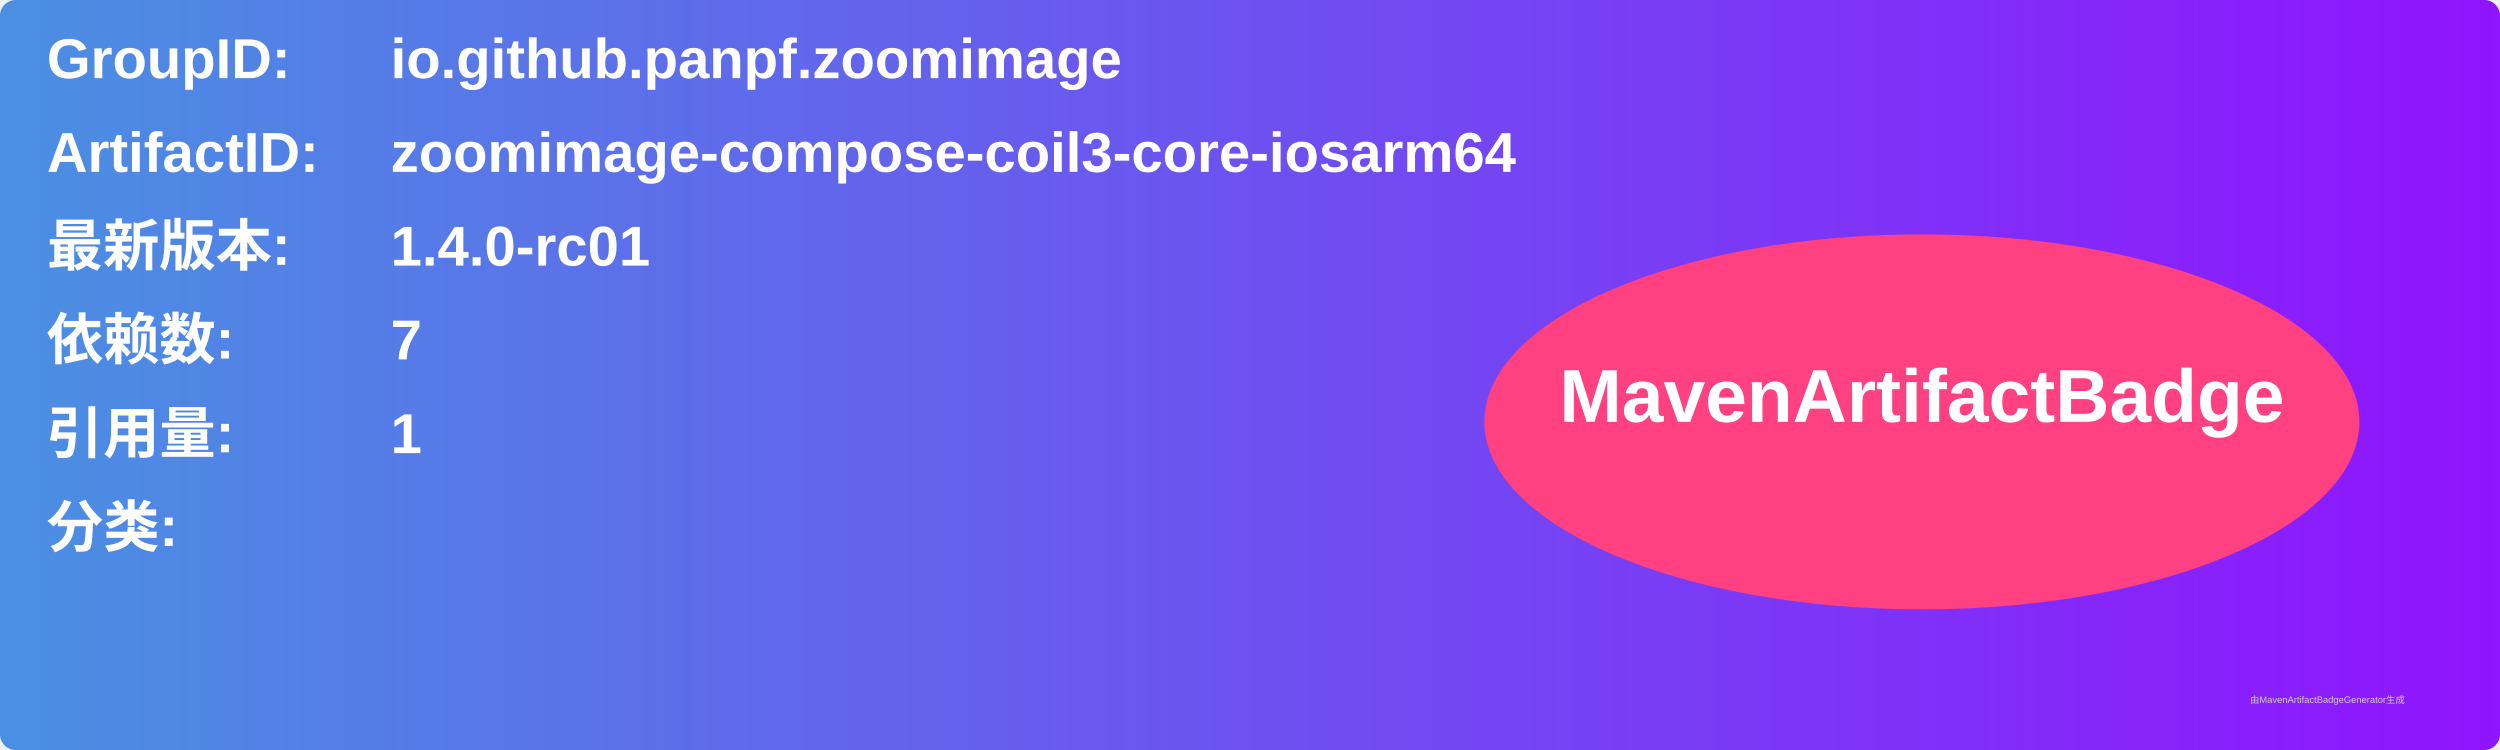
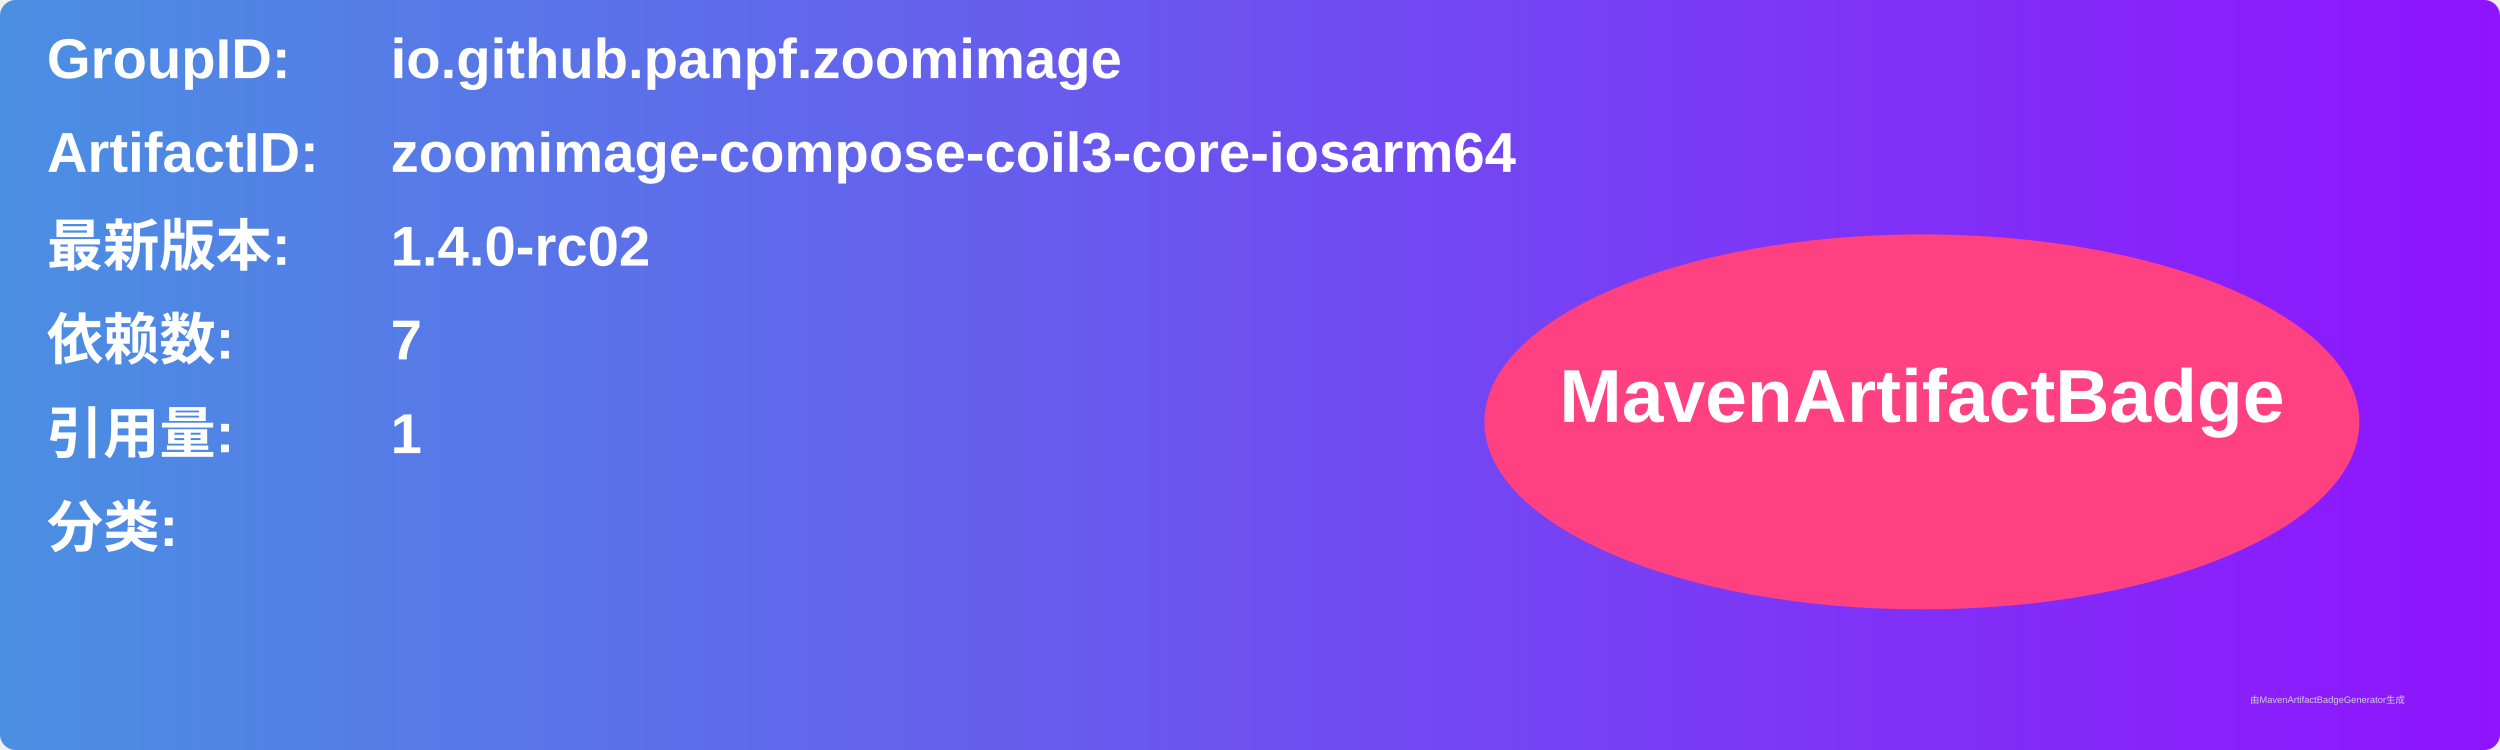
<svg xmlns="http://www.w3.org/2000/svg" width="800" height="240" viewBox="0 0 800 240">
  <linearGradient id="grad" x1="0%" y1="0%" x2="100%" y2="0%">
    <stop offset="0%" stop-color="#4a90e2" />
    <stop offset="100%" stop-color="#9013fe" />
  </linearGradient>
  <rect width="100%" height="100%" rx="5" ry="5" fill="url(#grad)" />
  <g transform="translate(15, 15)">
    <text x="0" y="10" font-family="Arial" font-size="18" fill="white" font-weight="bold" width="260">GroupID:</text>
    <text x="110" y="10" font-family="Arial" font-size="18" fill="white" font-weight="bold" width="460">io.github.panpf.zoomimage</text>
    <text x="0" y="40" font-family="Arial" font-size="18" fill="white" font-weight="bold" width="260">ArtifactID:</text>
    <text x="110" y="40" font-family="Arial" font-size="18" fill="white" font-weight="bold" width="460">zoomimage-compose-coil3-core-iosarm64</text>
    <text x="0" y="70" font-family="Arial" font-size="18" fill="white" font-weight="bold">最新版本:</text>
    <text x="110" y="70" font-family="Arial" font-size="18" fill="white" font-weight="bold">
-       <tspan font-weight="bold">1.4.0-rc01</tspan>
+       <tspan font-weight="bold">1.4.0-rc02</tspan>
    </text>
    <text x="0" y="100" font-family="Arial" font-size="18" fill="white" font-weight="bold">依赖数: </text>
    <text x="110" y="100" font-family="Arial" font-size="18" fill="white">
      <tspan font-weight="bold">7</tspan>
    </text>
    <text x="0" y="130" font-family="Arial" font-size="18" fill="white" font-weight="bold">引用量: </text>
    <text x="110" y="130" font-family="Arial" font-size="18" fill="white">
      <tspan font-weight="bold">1</tspan>
    </text>
    <text x="0" y="160" font-family="Arial" font-size="18" fill="white" font-weight="bold">分类:</text>
    <text x="10" y="190" font-family="Arial" font-size="10" fill="white">
      <tspan font-weight="bold" />
    </text>
    <ellipse cx="600" cy="120" rx="140" ry="60" fill="#ff4081" />
    <text x="600" y="120" text-anchor="middle" font-family="Arial" font-size="24" fill="white" font-weight="bold">MavenArtifactBadge</text>
  </g>
  <text x="720" y="225" font-family="Arial" font-size="3" fill="#d0d0d0">由MavenArtifactBadgeGenerator生成</text>
</svg>
